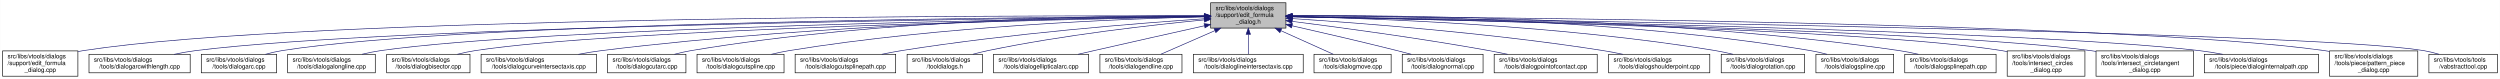
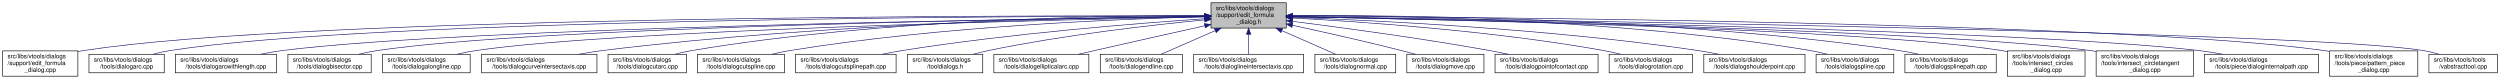
- <svg xmlns="http://www.w3.org/2000/svg" xmlns:xlink="http://www.w3.org/1999/xlink" width="4052pt" height="128pt" viewBox="0.00 0.00 4051.50 128.00">
+ <svg xmlns="http://www.w3.org/2000/svg" xmlns:xlink="http://www.w3.org/1999/xlink" width="4053pt" height="128pt" viewBox="0.00 0.00 4052.50 128.00">
  <g id="graph0" class="graph" transform="scale(1 1) rotate(0) translate(4 124)">
-     <polygon fill="white" stroke="transparent" points="-4,4 -4,-124 4047.5,-124 4047.5,4 -4,4" />
+     <polygon fill="white" stroke="transparent" points="-4,4 -4,-124 4048.5,-124 4048.5,4 -4,4" />
    <g id="node1" class="node">
      <g id="a_node1">
        <a xlink:title=" ">
-           <polygon fill="#bfbfbf" stroke="black" points="1958,-78.5 1958,-119.5 2080,-119.5 2080,-78.5 1958,-78.5" />
-           <text text-anchor="start" x="1966" y="-107.5" font-family="Helvetica,sans-Serif" font-size="10.00">src/libs/vtools/dialogs</text>
-           <text text-anchor="start" x="1966" y="-96.5" font-family="Helvetica,sans-Serif" font-size="10.00">/support/edit_formula</text>
-           <text text-anchor="middle" x="2019" y="-85.5" font-family="Helvetica,sans-Serif" font-size="10.00">_dialog.h</text>
+           <polygon fill="#bfbfbf" stroke="black" points="1959,-78.5 1959,-119.5 2081,-119.5 2081,-78.5 1959,-78.5" />
+           <text text-anchor="start" x="1967" y="-107.5" font-family="Helvetica,sans-Serif" font-size="10.00">src/libs/vtools/dialogs</text>
+           <text text-anchor="start" x="1967" y="-96.5" font-family="Helvetica,sans-Serif" font-size="10.00">/support/edit_formula</text>
+           <text text-anchor="middle" x="2020" y="-85.5" font-family="Helvetica,sans-Serif" font-size="10.00">_dialog.h</text>
        </a>
      </g>
    </g>
    <g id="node2" class="node">
      <g id="a_node2">
        <a xlink:href="../../d7/d8d/edit__formula__dialog_8cpp.html" target="_top" xlink:title=" ">
          <polygon fill="white" stroke="black" points="0,-0.5 0,-41.5 122,-41.5 122,-0.5 0,-0.5" />
          <text text-anchor="start" x="8" y="-29.5" font-family="Helvetica,sans-Serif" font-size="10.00">src/libs/vtools/dialogs</text>
          <text text-anchor="start" x="8" y="-18.5" font-family="Helvetica,sans-Serif" font-size="10.00">/support/edit_formula</text>
          <text text-anchor="middle" x="61" y="-7.5" font-family="Helvetica,sans-Serif" font-size="10.00">_dialog.cpp</text>
        </a>
      </g>
    </g>
    <g id="edge1" class="edge">
-       <path fill="none" stroke="midnightblue" d="M1947.44,-98.25C1647.55,-98.94 490.88,-97.85 131,-42 128.13,-41.55 125.21,-41.03 122.27,-40.44" />
-       <polygon fill="midnightblue" stroke="midnightblue" points="1947.76,-101.75 1957.75,-98.23 1947.74,-94.75 1947.76,-101.75" />
+       <path fill="none" stroke="midnightblue" d="M1948.41,-98.25C1648.36,-98.95 491.07,-97.88 131,-42 128.13,-41.55 125.21,-41.03 122.27,-40.44" />
+       <polygon fill="midnightblue" stroke="midnightblue" points="1948.72,-101.75 1958.71,-98.23 1948.71,-94.75 1948.72,-101.75" />
    </g>
    <g id="node3" class="node">
      <g id="a_node3">
-         <a xlink:href="../../d2/d29/dialogarcwithlength_8cpp.html" target="_top" xlink:title=" ">
-           <polygon fill="white" stroke="black" points="140,-6 140,-36 304,-36 304,-6 140,-6" />
+         <a xlink:href="../../d1/d37/dialogarc_8cpp.html" target="_top" xlink:title=" ">
+           <polygon fill="white" stroke="black" points="140,-6 140,-36 262,-36 262,-6 140,-6" />
          <text text-anchor="start" x="148" y="-24" font-family="Helvetica,sans-Serif" font-size="10.00">src/libs/vtools/dialogs</text>
-           <text text-anchor="middle" x="222" y="-13" font-family="Helvetica,sans-Serif" font-size="10.00">/tools/dialogarcwithlength.cpp</text>
+           <text text-anchor="middle" x="201" y="-13" font-family="Helvetica,sans-Serif" font-size="10.00">/tools/dialogarc.cpp</text>
        </a>
      </g>
    </g>
    <g id="edge2" class="edge">
-       <path fill="none" stroke="midnightblue" d="M1947.53,-97.4C1666.49,-94.78 636.86,-82.56 313,-42 301.6,-40.57 289.53,-38.4 278.03,-36" />
-       <polygon fill="midnightblue" stroke="midnightblue" points="1947.58,-100.9 1957.61,-97.49 1947.64,-93.9 1947.58,-100.9" />
+       <path fill="none" stroke="midnightblue" d="M1948.58,-98.05C1662.95,-97.91 602.33,-93.82 271,-42 262.13,-40.61 252.8,-38.46 243.94,-36.07" />
+       <polygon fill="midnightblue" stroke="midnightblue" points="1948.81,-101.55 1958.81,-98.06 1948.81,-94.55 1948.81,-101.55" />
    </g>
    <g id="node4" class="node">
      <g id="a_node4">
-         <a xlink:href="../../d1/d37/dialogarc_8cpp.html" target="_top" xlink:title=" ">
-           <polygon fill="white" stroke="black" points="322,-6 322,-36 444,-36 444,-6 322,-6" />
-           <text text-anchor="start" x="330" y="-24" font-family="Helvetica,sans-Serif" font-size="10.00">src/libs/vtools/dialogs</text>
-           <text text-anchor="middle" x="383" y="-13" font-family="Helvetica,sans-Serif" font-size="10.00">/tools/dialogarc.cpp</text>
+         <a xlink:href="../../d2/d29/dialogarcwithlength_8cpp.html" target="_top" xlink:title=" ">
+           <polygon fill="white" stroke="black" points="280,-6 280,-36 444,-36 444,-6 280,-6" />
+           <text text-anchor="start" x="288" y="-24" font-family="Helvetica,sans-Serif" font-size="10.00">src/libs/vtools/dialogs</text>
+           <text text-anchor="middle" x="362" y="-13" font-family="Helvetica,sans-Serif" font-size="10.00">/tools/dialogarcwithlength.cpp</text>
        </a>
      </g>
    </g>
    <g id="edge3" class="edge">
-       <path fill="none" stroke="midnightblue" d="M1947.68,-97.74C1681.55,-96.43 746.83,-88.52 453,-42 444.14,-40.6 434.81,-38.43 425.95,-36.04" />
-       <polygon fill="midnightblue" stroke="midnightblue" points="1947.97,-101.24 1957.98,-97.79 1948,-94.24 1947.97,-101.24" />
+       <path fill="none" stroke="midnightblue" d="M1948.26,-97.16C1681.66,-93.76 748.15,-79.4 453,-42 441.77,-40.58 429.87,-38.44 418.52,-36.08" />
+       <polygon fill="midnightblue" stroke="midnightblue" points="1948.55,-100.66 1958.59,-97.29 1948.63,-93.66 1948.55,-100.66" />
    </g>
    <g id="node5" class="node">
      <g id="a_node5">
-         <a xlink:href="../../d6/d5d/dialogalongline_8cpp.html" target="_top" xlink:title=" ">
-           <polygon fill="white" stroke="black" points="462,-6 462,-36 604,-36 604,-6 462,-6" />
-           <text text-anchor="start" x="470" y="-24" font-family="Helvetica,sans-Serif" font-size="10.00">src/libs/vtools/dialogs</text>
-           <text text-anchor="middle" x="533" y="-13" font-family="Helvetica,sans-Serif" font-size="10.00">/tools/dialogalongline.cpp</text>
+         <a xlink:href="../../da/dfa/dialogbisector_8cpp.html" target="_top" xlink:title=" ">
+           <polygon fill="white" stroke="black" points="462.5,-6 462.5,-36 597.5,-36 597.5,-6 462.5,-6" />
+           <text text-anchor="start" x="470.5" y="-24" font-family="Helvetica,sans-Serif" font-size="10.00">src/libs/vtools/dialogs</text>
+           <text text-anchor="middle" x="530" y="-13" font-family="Helvetica,sans-Serif" font-size="10.00">/tools/dialogbisector.cpp</text>
        </a>
      </g>
    </g>
    <g id="edge4" class="edge">
-       <path fill="none" stroke="midnightblue" d="M1947.66,-97.09C1699.49,-93.63 874.79,-79.53 613,-42 603.08,-40.58 592.6,-38.44 582.62,-36.08" />
-       <polygon fill="midnightblue" stroke="midnightblue" points="1947.94,-100.6 1957.99,-97.24 1948.04,-93.6 1947.94,-100.6" />
+       <path fill="none" stroke="midnightblue" d="M1948.66,-97.19C1699.66,-94.07 870.05,-80.91 607,-42 597.44,-40.59 587.35,-38.45 577.73,-36.09" />
+       <polygon fill="midnightblue" stroke="midnightblue" points="1948.63,-100.69 1958.68,-97.32 1948.72,-93.7 1948.63,-100.69" />
    </g>
    <g id="node6" class="node">
      <g id="a_node6">
-         <a xlink:href="../../da/dfa/dialogbisector_8cpp.html" target="_top" xlink:title=" ">
-           <polygon fill="white" stroke="black" points="622.5,-6 622.5,-36 757.5,-36 757.5,-6 622.5,-6" />
-           <text text-anchor="start" x="630.5" y="-24" font-family="Helvetica,sans-Serif" font-size="10.00">src/libs/vtools/dialogs</text>
-           <text text-anchor="middle" x="690" y="-13" font-family="Helvetica,sans-Serif" font-size="10.00">/tools/dialogbisector.cpp</text>
+         <a xlink:href="../../d6/d5d/dialogalongline_8cpp.html" target="_top" xlink:title=" ">
+           <polygon fill="white" stroke="black" points="616,-6 616,-36 758,-36 758,-6 616,-6" />
+           <text text-anchor="start" x="624" y="-24" font-family="Helvetica,sans-Serif" font-size="10.00">src/libs/vtools/dialogs</text>
+           <text text-anchor="middle" x="687" y="-13" font-family="Helvetica,sans-Serif" font-size="10.00">/tools/dialogalongline.cpp</text>
        </a>
      </g>
    </g>
    <g id="edge5" class="edge">
-       <path fill="none" stroke="midnightblue" d="M1947.36,-96.8C1716.91,-92.63 996.3,-77.04 766,-42 756.56,-40.56 746.6,-38.42 737.11,-36.06" />
-       <polygon fill="midnightblue" stroke="midnightblue" points="1947.58,-100.3 1957.64,-96.98 1947.7,-93.31 1947.58,-100.3" />
+       <path fill="none" stroke="midnightblue" d="M1948.38,-96.69C1717.98,-92.16 997.51,-75.62 767,-42 757.08,-40.55 746.61,-38.4 736.62,-36.04" />
+       <polygon fill="midnightblue" stroke="midnightblue" points="1948.59,-100.19 1958.65,-96.89 1948.72,-93.19 1948.59,-100.19" />
    </g>
    <g id="node7" class="node">
      <g id="a_node7">
        <a xlink:href="../../dd/d39/dialogcurveintersectaxis_8cpp.html" target="_top" xlink:title=" ">
-           <polygon fill="white" stroke="black" points="775.5,-6 775.5,-36 962.5,-36 962.5,-6 775.5,-6" />
-           <text text-anchor="start" x="783.5" y="-24" font-family="Helvetica,sans-Serif" font-size="10.00">src/libs/vtools/dialogs</text>
-           <text text-anchor="middle" x="869" y="-13" font-family="Helvetica,sans-Serif" font-size="10.00">/tools/dialogcurveintersectaxis.cpp</text>
+           <polygon fill="white" stroke="black" points="776.5,-6 776.5,-36 963.5,-36 963.5,-6 776.5,-6" />
+           <text text-anchor="start" x="784.5" y="-24" font-family="Helvetica,sans-Serif" font-size="10.00">src/libs/vtools/dialogs</text>
+           <text text-anchor="middle" x="870" y="-13" font-family="Helvetica,sans-Serif" font-size="10.00">/tools/dialogcurveintersectaxis.cpp</text>
        </a>
      </g>
    </g>
    <g id="edge6" class="edge">
-       <path fill="none" stroke="midnightblue" d="M1947.84,-97.63C1778.12,-96 1336.47,-87.37 971,-42 958.73,-40.48 945.73,-38.34 933.26,-36.02" />
-       <polygon fill="midnightblue" stroke="midnightblue" points="1947.87,-101.13 1957.9,-97.72 1947.93,-94.13 1947.87,-101.13" />
+       <path fill="none" stroke="midnightblue" d="M1948.84,-97.63C1779.12,-96 1337.47,-87.37 972,-42 959.73,-40.48 946.73,-38.34 934.26,-36.02" />
+       <polygon fill="midnightblue" stroke="midnightblue" points="1948.87,-101.13 1958.9,-97.72 1948.93,-94.13 1948.87,-101.13" />
    </g>
    <g id="node8" class="node">
      <g id="a_node8">
        <a xlink:href="../../d9/d90/dialogcutarc_8cpp.html" target="_top" xlink:title=" ">
-           <polygon fill="white" stroke="black" points="980.5,-6 980.5,-36 1107.5,-36 1107.5,-6 980.5,-6" />
-           <text text-anchor="start" x="988.5" y="-24" font-family="Helvetica,sans-Serif" font-size="10.00">src/libs/vtools/dialogs</text>
-           <text text-anchor="middle" x="1044" y="-13" font-family="Helvetica,sans-Serif" font-size="10.00">/tools/dialogcutarc.cpp</text>
+           <polygon fill="white" stroke="black" points="981.5,-6 981.5,-36 1108.5,-36 1108.5,-6 981.5,-6" />
+           <text text-anchor="start" x="989.5" y="-24" font-family="Helvetica,sans-Serif" font-size="10.00">src/libs/vtools/dialogs</text>
+           <text text-anchor="middle" x="1045" y="-13" font-family="Helvetica,sans-Serif" font-size="10.00">/tools/dialogcutarc.cpp</text>
        </a>
      </g>
    </g>
    <g id="edge7" class="edge">
-       <path fill="none" stroke="midnightblue" d="M1947.78,-98.61C1794.51,-98.84 1422.44,-93.48 1116,-42 1107.17,-40.52 1097.87,-38.38 1089,-36.05" />
-       <polygon fill="midnightblue" stroke="midnightblue" points="1948.01,-102.11 1958,-98.59 1947.99,-95.11 1948.01,-102.11" />
+       <path fill="none" stroke="midnightblue" d="M1948.78,-98.61C1795.51,-98.84 1423.44,-93.48 1117,-42 1108.17,-40.52 1098.87,-38.38 1090,-36.05" />
+       <polygon fill="midnightblue" stroke="midnightblue" points="1949.01,-102.11 1959,-98.59 1948.99,-95.11 1949.01,-102.11" />
    </g>
    <g id="node9" class="node">
      <g id="a_node9">
        <a xlink:href="../../d3/d2e/dialogcutspline_8cpp.html" target="_top" xlink:title=" ">
-           <polygon fill="white" stroke="black" points="1125.5,-6 1125.5,-36 1266.5,-36 1266.5,-6 1125.5,-6" />
-           <text text-anchor="start" x="1133.5" y="-24" font-family="Helvetica,sans-Serif" font-size="10.00">src/libs/vtools/dialogs</text>
-           <text text-anchor="middle" x="1196" y="-13" font-family="Helvetica,sans-Serif" font-size="10.00">/tools/dialogcutspline.cpp</text>
+           <polygon fill="white" stroke="black" points="1126.5,-6 1126.5,-36 1267.5,-36 1267.5,-6 1126.5,-6" />
+           <text text-anchor="start" x="1134.5" y="-24" font-family="Helvetica,sans-Serif" font-size="10.00">src/libs/vtools/dialogs</text>
+           <text text-anchor="middle" x="1197" y="-13" font-family="Helvetica,sans-Serif" font-size="10.00">/tools/dialogcutspline.cpp</text>
        </a>
      </g>
    </g>
    <g id="edge8" class="edge">
-       <path fill="none" stroke="midnightblue" d="M1947.76,-96.73C1814.72,-93.44 1519.84,-81.9 1275,-42 1265.5,-40.45 1255.48,-38.32 1245.88,-36.01" />
-       <polygon fill="midnightblue" stroke="midnightblue" points="1947.74,-100.23 1957.82,-96.97 1947.91,-93.23 1947.74,-100.23" />
+       <path fill="none" stroke="midnightblue" d="M1948.76,-96.73C1815.72,-93.44 1520.84,-81.9 1276,-42 1266.5,-40.45 1256.48,-38.32 1246.88,-36.01" />
+       <polygon fill="midnightblue" stroke="midnightblue" points="1948.74,-100.23 1958.82,-96.97 1948.91,-93.23 1948.74,-100.23" />
    </g>
    <g id="node10" class="node">
      <g id="a_node10">
        <a xlink:href="../../df/d30/dialogcutsplinepath_8cpp.html" target="_top" xlink:title=" ">
-           <polygon fill="white" stroke="black" points="1284.5,-6 1284.5,-36 1447.5,-36 1447.5,-6 1284.5,-6" />
-           <text text-anchor="start" x="1292.5" y="-24" font-family="Helvetica,sans-Serif" font-size="10.00">src/libs/vtools/dialogs</text>
-           <text text-anchor="middle" x="1366" y="-13" font-family="Helvetica,sans-Serif" font-size="10.00">/tools/dialogcutsplinepath.cpp</text>
+           <polygon fill="white" stroke="black" points="1285.5,-6 1285.5,-36 1448.5,-36 1448.5,-6 1285.5,-6" />
+           <text text-anchor="start" x="1293.5" y="-24" font-family="Helvetica,sans-Serif" font-size="10.00">src/libs/vtools/dialogs</text>
+           <text text-anchor="middle" x="1367" y="-13" font-family="Helvetica,sans-Serif" font-size="10.00">/tools/dialogcutsplinepath.cpp</text>
        </a>
      </g>
    </g>
    <g id="edge9" class="edge">
-       <path fill="none" stroke="midnightblue" d="M1947.96,-93.6C1841,-86.37 1632.42,-69.92 1457,-42 1446.62,-40.35 1435.64,-38.24 1425.04,-36.03" />
-       <polygon fill="midnightblue" stroke="midnightblue" points="1947.78,-97.09 1957.99,-94.27 1948.25,-90.11 1947.78,-97.09" />
+       <path fill="none" stroke="midnightblue" d="M1948.96,-93.6C1842,-86.37 1633.42,-69.92 1458,-42 1447.62,-40.35 1436.64,-38.24 1426.04,-36.03" />
+       <polygon fill="midnightblue" stroke="midnightblue" points="1948.78,-97.09 1958.99,-94.27 1949.25,-90.11 1948.78,-97.09" />
    </g>
    <g id="node11" class="node">
      <g id="a_node11">
        <a xlink:href="../../df/ded/tooldialogs_8h.html" target="_top" xlink:title=" ">
-           <polygon fill="white" stroke="black" points="1466,-6 1466,-36 1588,-36 1588,-6 1466,-6" />
-           <text text-anchor="start" x="1474" y="-24" font-family="Helvetica,sans-Serif" font-size="10.00">src/libs/vtools/dialogs</text>
-           <text text-anchor="middle" x="1527" y="-13" font-family="Helvetica,sans-Serif" font-size="10.00">/tooldialogs.h</text>
+           <polygon fill="white" stroke="black" points="1467,-6 1467,-36 1589,-36 1589,-6 1467,-6" />
+           <text text-anchor="start" x="1475" y="-24" font-family="Helvetica,sans-Serif" font-size="10.00">src/libs/vtools/dialogs</text>
+           <text text-anchor="middle" x="1528" y="-13" font-family="Helvetica,sans-Serif" font-size="10.00">/tooldialogs.h</text>
        </a>
      </g>
    </g>
    <g id="edge10" class="edge">
-       <path fill="none" stroke="midnightblue" d="M1947.75,-91.76C1863.42,-83.63 1719.03,-67.39 1597,-42 1589.08,-40.35 1580.75,-38.28 1572.7,-36.09" />
-       <polygon fill="midnightblue" stroke="midnightblue" points="1947.44,-95.24 1957.73,-92.71 1948.11,-88.27 1947.44,-95.24" />
+       <path fill="none" stroke="midnightblue" d="M1948.75,-91.76C1864.42,-83.63 1720.03,-67.39 1598,-42 1590.08,-40.35 1581.75,-38.28 1573.7,-36.09" />
+       <polygon fill="midnightblue" stroke="midnightblue" points="1948.44,-95.24 1958.73,-92.71 1949.11,-88.27 1948.44,-95.24" />
    </g>
    <g id="node12" class="node">
      <g id="a_node12">
        <a xlink:href="../../d9/d68/dialogellipticalarc_8cpp.html" target="_top" xlink:title=" ">
-           <polygon fill="white" stroke="black" points="1606,-6 1606,-36 1760,-36 1760,-6 1606,-6" />
-           <text text-anchor="start" x="1614" y="-24" font-family="Helvetica,sans-Serif" font-size="10.00">src/libs/vtools/dialogs</text>
-           <text text-anchor="middle" x="1683" y="-13" font-family="Helvetica,sans-Serif" font-size="10.00">/tools/dialogellipticalarc.cpp</text>
+           <polygon fill="white" stroke="black" points="1607,-6 1607,-36 1761,-36 1761,-6 1607,-6" />
+           <text text-anchor="start" x="1615" y="-24" font-family="Helvetica,sans-Serif" font-size="10.00">src/libs/vtools/dialogs</text>
+           <text text-anchor="middle" x="1684" y="-13" font-family="Helvetica,sans-Serif" font-size="10.00">/tools/dialogellipticalarc.cpp</text>
        </a>
      </g>
    </g>
    <g id="edge11" class="edge">
-       <path fill="none" stroke="midnightblue" d="M1947.77,-82.21C1897.73,-71.07 1829.24,-55.75 1769,-42 1760.63,-40.09 1751.81,-38.06 1743.13,-36.05" />
-       <polygon fill="midnightblue" stroke="midnightblue" points="1947.32,-85.69 1957.84,-84.45 1948.84,-78.86 1947.32,-85.69" />
+       <path fill="none" stroke="midnightblue" d="M1948.77,-82.21C1898.73,-71.07 1830.24,-55.75 1770,-42 1761.63,-40.09 1752.81,-38.06 1744.13,-36.05" />
+       <polygon fill="midnightblue" stroke="midnightblue" points="1948.32,-85.69 1958.84,-84.45 1949.84,-78.86 1948.32,-85.69" />
    </g>
    <g id="node13" class="node">
      <g id="a_node13">
        <a xlink:href="../../d3/d15/dialogendline_8cpp.html" target="_top" xlink:title=" ">
-           <polygon fill="white" stroke="black" points="1778.5,-6 1778.5,-36 1911.5,-36 1911.5,-6 1778.5,-6" />
-           <text text-anchor="start" x="1786.5" y="-24" font-family="Helvetica,sans-Serif" font-size="10.00">src/libs/vtools/dialogs</text>
-           <text text-anchor="middle" x="1845" y="-13" font-family="Helvetica,sans-Serif" font-size="10.00">/tools/dialogendline.cpp</text>
+           <polygon fill="white" stroke="black" points="1779.5,-6 1779.5,-36 1912.5,-36 1912.5,-6 1779.5,-6" />
+           <text text-anchor="start" x="1787.5" y="-24" font-family="Helvetica,sans-Serif" font-size="10.00">src/libs/vtools/dialogs</text>
+           <text text-anchor="middle" x="1846" y="-13" font-family="Helvetica,sans-Serif" font-size="10.00">/tools/dialogendline.cpp</text>
        </a>
      </g>
    </g>
    <g id="edge12" class="edge">
-       <path fill="none" stroke="midnightblue" d="M1964.7,-74.28C1936.02,-61.76 1901.79,-46.81 1877.3,-36.11" />
-       <polygon fill="midnightblue" stroke="midnightblue" points="1963.63,-77.63 1974.19,-78.43 1966.43,-71.22 1963.63,-77.63" />
+       <path fill="none" stroke="midnightblue" d="M1965.7,-74.28C1937.02,-61.76 1902.79,-46.81 1878.3,-36.11" />
+       <polygon fill="midnightblue" stroke="midnightblue" points="1964.63,-77.63 1975.19,-78.43 1967.43,-71.22 1964.63,-77.63" />
    </g>
    <g id="node14" class="node">
      <g id="a_node14">
        <a xlink:href="../../de/d3c/dialoglineintersectaxis_8cpp.html" target="_top" xlink:title=" ">
-           <polygon fill="white" stroke="black" points="1930,-6 1930,-36 2108,-36 2108,-6 1930,-6" />
-           <text text-anchor="start" x="1938" y="-24" font-family="Helvetica,sans-Serif" font-size="10.00">src/libs/vtools/dialogs</text>
-           <text text-anchor="middle" x="2019" y="-13" font-family="Helvetica,sans-Serif" font-size="10.00">/tools/dialoglineintersectaxis.cpp</text>
+           <polygon fill="white" stroke="black" points="1931,-6 1931,-36 2109,-36 2109,-6 1931,-6" />
+           <text text-anchor="start" x="1939" y="-24" font-family="Helvetica,sans-Serif" font-size="10.00">src/libs/vtools/dialogs</text>
+           <text text-anchor="middle" x="2020" y="-13" font-family="Helvetica,sans-Serif" font-size="10.00">/tools/dialoglineintersectaxis.cpp</text>
        </a>
      </g>
    </g>
    <g id="edge13" class="edge">
-       <path fill="none" stroke="midnightblue" d="M2019,-68.28C2019,-57.25 2019,-45.25 2019,-36.23" />
-       <polygon fill="midnightblue" stroke="midnightblue" points="2015.5,-68.43 2019,-78.43 2022.5,-68.43 2015.5,-68.43" />
+       <path fill="none" stroke="midnightblue" d="M2020,-68.28C2020,-57.25 2020,-45.25 2020,-36.23" />
+       <polygon fill="midnightblue" stroke="midnightblue" points="2016.5,-68.43 2020,-78.43 2023.5,-68.43 2016.5,-68.43" />
    </g>
    <g id="node15" class="node">
      <g id="a_node15">
-         <a xlink:href="../../d2/d51/dialogmove_8cpp.html" target="_top" xlink:title=" ">
-           <polygon fill="white" stroke="black" points="2125.5,-6 2125.5,-36 2250.5,-36 2250.5,-6 2125.5,-6" />
-           <text text-anchor="start" x="2133.5" y="-24" font-family="Helvetica,sans-Serif" font-size="10.00">src/libs/vtools/dialogs</text>
-           <text text-anchor="middle" x="2188" y="-13" font-family="Helvetica,sans-Serif" font-size="10.00">/tools/dialogmove.cpp</text>
+         <a xlink:href="../../da/df4/dialognormal_8cpp.html" target="_top" xlink:title=" ">
+           <polygon fill="white" stroke="black" points="2127.5,-6 2127.5,-36 2258.5,-36 2258.5,-6 2127.5,-6" />
+           <text text-anchor="start" x="2135.5" y="-24" font-family="Helvetica,sans-Serif" font-size="10.00">src/libs/vtools/dialogs</text>
+           <text text-anchor="middle" x="2193" y="-13" font-family="Helvetica,sans-Serif" font-size="10.00">/tools/dialognormal.cpp</text>
        </a>
      </g>
    </g>
    <g id="edge14" class="edge">
-       <path fill="none" stroke="midnightblue" d="M2071.74,-74.28C2099.6,-61.76 2132.84,-46.81 2156.63,-36.11" />
-       <polygon fill="midnightblue" stroke="midnightblue" points="2070.21,-71.13 2062.52,-78.43 2073.08,-77.52 2070.21,-71.13" />
+       <path fill="none" stroke="midnightblue" d="M2073.99,-74.28C2102.5,-61.76 2136.54,-46.81 2160.89,-36.11" />
+       <polygon fill="midnightblue" stroke="midnightblue" points="2072.3,-71.2 2064.55,-78.43 2075.12,-77.61 2072.3,-71.2" />
    </g>
    <g id="node16" class="node">
      <g id="a_node16">
-         <a xlink:href="../../da/df4/dialognormal_8cpp.html" target="_top" xlink:title=" ">
-           <polygon fill="white" stroke="black" points="2268.5,-6 2268.5,-36 2399.5,-36 2399.5,-6 2268.5,-6" />
-           <text text-anchor="start" x="2276.5" y="-24" font-family="Helvetica,sans-Serif" font-size="10.00">src/libs/vtools/dialogs</text>
-           <text text-anchor="middle" x="2334" y="-13" font-family="Helvetica,sans-Serif" font-size="10.00">/tools/dialognormal.cpp</text>
+         <a xlink:href="../../d2/d51/dialogmove_8cpp.html" target="_top" xlink:title=" ">
+           <polygon fill="white" stroke="black" points="2276.5,-6 2276.5,-36 2401.5,-36 2401.5,-6 2276.5,-6" />
+           <text text-anchor="start" x="2284.5" y="-24" font-family="Helvetica,sans-Serif" font-size="10.00">src/libs/vtools/dialogs</text>
+           <text text-anchor="middle" x="2339" y="-13" font-family="Helvetica,sans-Serif" font-size="10.00">/tools/dialogmove.cpp</text>
        </a>
      </g>
    </g>
    <g id="edge15" class="edge">
-       <path fill="none" stroke="midnightblue" d="M2090.05,-82.19C2138.13,-71.32 2203.02,-56.32 2260,-42 2267.49,-40.12 2275.38,-38.06 2283.11,-36.01" />
-       <polygon fill="midnightblue" stroke="midnightblue" points="2089.04,-78.83 2080.06,-84.44 2090.58,-85.66 2089.04,-78.83" />
+       <path fill="none" stroke="midnightblue" d="M2091.12,-82.98C2140.82,-72.23 2208.66,-57.05 2268,-42 2275.32,-40.14 2283.04,-38.08 2290.59,-36" />
+       <polygon fill="midnightblue" stroke="midnightblue" points="2090.15,-79.61 2081.11,-85.14 2091.62,-86.45 2090.15,-79.61" />
    </g>
    <g id="node17" class="node">
      <g id="a_node17">
        <a xlink:href="../../d9/df4/dialogpointofcontact_8cpp.html" target="_top" xlink:title=" ">
-           <polygon fill="white" stroke="black" points="2417.5,-6 2417.5,-36 2584.5,-36 2584.5,-6 2417.5,-6" />
-           <text text-anchor="start" x="2425.5" y="-24" font-family="Helvetica,sans-Serif" font-size="10.00">src/libs/vtools/dialogs</text>
-           <text text-anchor="middle" x="2501" y="-13" font-family="Helvetica,sans-Serif" font-size="10.00">/tools/dialogpointofcontact.cpp</text>
+           <polygon fill="white" stroke="black" points="2419.5,-6 2419.5,-36 2586.5,-36 2586.5,-6 2419.5,-6" />
+           <text text-anchor="start" x="2427.5" y="-24" font-family="Helvetica,sans-Serif" font-size="10.00">src/libs/vtools/dialogs</text>
+           <text text-anchor="middle" x="2503" y="-13" font-family="Helvetica,sans-Serif" font-size="10.00">/tools/dialogpointofcontact.cpp</text>
        </a>
      </g>
    </g>
    <g id="edge16" class="edge">
-       <path fill="none" stroke="midnightblue" d="M2090.26,-89.32C2168.63,-79.41 2298.19,-61.97 2409,-42 2418.81,-40.23 2429.17,-38.17 2439.26,-36.06" />
-       <polygon fill="midnightblue" stroke="midnightblue" points="2089.5,-85.89 2080.01,-90.61 2090.37,-92.83 2089.5,-85.89" />
+       <path fill="none" stroke="midnightblue" d="M2091.44,-89.33C2170.02,-79.44 2299.91,-62 2411,-42 2420.81,-40.23 2431.17,-38.17 2441.26,-36.06" />
+       <polygon fill="midnightblue" stroke="midnightblue" points="2090.66,-85.9 2081.17,-90.62 2091.53,-92.85 2090.66,-85.9" />
    </g>
    <g id="node18" class="node">
      <g id="a_node18">
-         <a xlink:href="../../d3/d23/dialogshoulderpoint_8cpp.html" target="_top" xlink:title=" ">
-           <polygon fill="white" stroke="black" points="2603,-6 2603,-36 2767,-36 2767,-6 2603,-6" />
-           <text text-anchor="start" x="2611" y="-24" font-family="Helvetica,sans-Serif" font-size="10.00">src/libs/vtools/dialogs</text>
-           <text text-anchor="middle" x="2685" y="-13" font-family="Helvetica,sans-Serif" font-size="10.00">/tools/dialogshoulderpoint.cpp</text>
+         <a xlink:href="../../dc/d64/dialogrotation_8cpp.html" target="_top" xlink:title=" ">
+           <polygon fill="white" stroke="black" points="2604.5,-6 2604.5,-36 2739.5,-36 2739.5,-6 2604.5,-6" />
+           <text text-anchor="start" x="2612.5" y="-24" font-family="Helvetica,sans-Serif" font-size="10.00">src/libs/vtools/dialogs</text>
+           <text text-anchor="middle" x="2672" y="-13" font-family="Helvetica,sans-Serif" font-size="10.00">/tools/dialogrotation.cpp</text>
        </a>
      </g>
    </g>
    <g id="edge17" class="edge">
-       <path fill="none" stroke="midnightblue" d="M2090.37,-93.8C2199.41,-86.75 2413.81,-70.47 2594,-42 2604.39,-40.36 2615.36,-38.26 2625.96,-36.05" />
-       <polygon fill="midnightblue" stroke="midnightblue" points="2089.91,-90.32 2080.15,-94.45 2090.36,-97.3 2089.91,-90.32" />
+       <path fill="none" stroke="midnightblue" d="M2091.65,-94.73C2201.09,-88.91 2416.12,-74.2 2596,-42 2604.86,-40.41 2614.21,-38.32 2623.2,-36.08" />
+       <polygon fill="midnightblue" stroke="midnightblue" points="2091.2,-91.25 2081.4,-95.27 2091.57,-98.24 2091.2,-91.25" />
    </g>
    <g id="node19" class="node">
      <g id="a_node19">
-         <a xlink:href="../../dc/d64/dialogrotation_8cpp.html" target="_top" xlink:title=" ">
-           <polygon fill="white" stroke="black" points="2785.5,-6 2785.5,-36 2920.5,-36 2920.5,-6 2785.5,-6" />
-           <text text-anchor="start" x="2793.5" y="-24" font-family="Helvetica,sans-Serif" font-size="10.00">src/libs/vtools/dialogs</text>
-           <text text-anchor="middle" x="2853" y="-13" font-family="Helvetica,sans-Serif" font-size="10.00">/tools/dialogrotation.cpp</text>
+         <a xlink:href="../../d3/d23/dialogshoulderpoint_8cpp.html" target="_top" xlink:title=" ">
+           <polygon fill="white" stroke="black" points="2758,-6 2758,-36 2922,-36 2922,-6 2758,-6" />
+           <text text-anchor="start" x="2766" y="-24" font-family="Helvetica,sans-Serif" font-size="10.00">src/libs/vtools/dialogs</text>
+           <text text-anchor="middle" x="2840" y="-13" font-family="Helvetica,sans-Serif" font-size="10.00">/tools/dialogshoulderpoint.cpp</text>
        </a>
      </g>
    </g>
    <g id="edge18" class="edge">
-       <path fill="none" stroke="midnightblue" d="M2090.48,-96.99C2225.38,-94.15 2526.37,-83.31 2776,-42 2785.27,-40.47 2795.04,-38.34 2804.4,-36.04" />
-       <polygon fill="midnightblue" stroke="midnightblue" points="2090.21,-93.5 2080.28,-97.2 2090.35,-100.5 2090.21,-93.5" />
+       <path fill="none" stroke="midnightblue" d="M2091.58,-95.82C2222.64,-91.09 2509.67,-77.32 2749,-42 2759.72,-40.42 2771.06,-38.29 2781.97,-36.02" />
+       <polygon fill="midnightblue" stroke="midnightblue" points="2091.15,-92.33 2081.28,-96.18 2091.4,-99.33 2091.15,-92.33" />
    </g>
    <g id="node20" class="node">
      <g id="a_node20">
        <a xlink:href="../../df/de5/dialogspline_8cpp.html" target="_top" xlink:title=" ">
-           <polygon fill="white" stroke="black" points="2939,-6 2939,-36 3065,-36 3065,-6 2939,-6" />
-           <text text-anchor="start" x="2947" y="-24" font-family="Helvetica,sans-Serif" font-size="10.00">src/libs/vtools/dialogs</text>
-           <text text-anchor="middle" x="3002" y="-13" font-family="Helvetica,sans-Serif" font-size="10.00">/tools/dialogspline.cpp</text>
+           <polygon fill="white" stroke="black" points="2940,-6 2940,-36 3066,-36 3066,-6 2940,-6" />
+           <text text-anchor="start" x="2948" y="-24" font-family="Helvetica,sans-Serif" font-size="10.00">src/libs/vtools/dialogs</text>
+           <text text-anchor="middle" x="3003" y="-13" font-family="Helvetica,sans-Serif" font-size="10.00">/tools/dialogspline.cpp</text>
        </a>
      </g>
    </g>
    <g id="edge19" class="edge">
-       <path fill="none" stroke="midnightblue" d="M2090.56,-98.67C2245.01,-99.01 2620.65,-93.88 2930,-42 2938.83,-40.52 2948.13,-38.38 2957,-36.05" />
-       <polygon fill="midnightblue" stroke="midnightblue" points="2090.28,-95.17 2080.27,-98.64 2090.26,-102.17 2090.28,-95.17" />
+       <path fill="none" stroke="midnightblue" d="M2091.56,-98.67C2246.01,-99.01 2621.65,-93.88 2931,-42 2939.83,-40.52 2949.13,-38.38 2958,-36.05" />
+       <polygon fill="midnightblue" stroke="midnightblue" points="2091.28,-95.17 2081.27,-98.64 2091.26,-102.17 2091.28,-95.17" />
    </g>
    <g id="node21" class="node">
      <g id="a_node21">
        <a xlink:href="../../dc/dc2/dialogsplinepath_8cpp.html" target="_top" xlink:title=" ">
-           <polygon fill="white" stroke="black" points="3083,-6 3083,-36 3231,-36 3231,-6 3083,-6" />
-           <text text-anchor="start" x="3091" y="-24" font-family="Helvetica,sans-Serif" font-size="10.00">src/libs/vtools/dialogs</text>
-           <text text-anchor="middle" x="3157" y="-13" font-family="Helvetica,sans-Serif" font-size="10.00">/tools/dialogsplinepath.cpp</text>
+           <polygon fill="white" stroke="black" points="3084,-6 3084,-36 3232,-36 3232,-6 3084,-6" />
+           <text text-anchor="start" x="3092" y="-24" font-family="Helvetica,sans-Serif" font-size="10.00">src/libs/vtools/dialogs</text>
+           <text text-anchor="middle" x="3158" y="-13" font-family="Helvetica,sans-Serif" font-size="10.00">/tools/dialogsplinepath.cpp</text>
        </a>
      </g>
    </g>
    <g id="edge20" class="edge">
-       <path fill="none" stroke="midnightblue" d="M2090.15,-98.71C2260.85,-99.43 2706.71,-95.54 3074,-42 3084.12,-40.52 3094.81,-38.39 3105.04,-36.06" />
-       <polygon fill="midnightblue" stroke="midnightblue" points="2090.06,-95.21 2080.04,-98.66 2090.02,-102.21 2090.06,-95.21" />
+       <path fill="none" stroke="midnightblue" d="M2091.15,-98.71C2261.85,-99.43 2707.71,-95.54 3075,-42 3085.12,-40.52 3095.81,-38.39 3106.04,-36.06" />
+       <polygon fill="midnightblue" stroke="midnightblue" points="2091.06,-95.21 2081.04,-98.66 2091.02,-102.21 2091.06,-95.21" />
    </g>
    <g id="node22" class="node">
      <g id="a_node22">
        <a xlink:href="../../d5/de8/intersect__circles__dialog_8cpp.html" target="_top" xlink:title=" ">
-           <polygon fill="white" stroke="black" points="3249,-0.5 3249,-41.5 3375,-41.5 3375,-0.5 3249,-0.5" />
-           <text text-anchor="start" x="3257" y="-29.5" font-family="Helvetica,sans-Serif" font-size="10.00">src/libs/vtools/dialogs</text>
-           <text text-anchor="start" x="3257" y="-18.5" font-family="Helvetica,sans-Serif" font-size="10.00">/tools/intersect_circles</text>
-           <text text-anchor="middle" x="3312" y="-7.5" font-family="Helvetica,sans-Serif" font-size="10.00">_dialog.cpp</text>
+           <polygon fill="white" stroke="black" points="3250,-0.5 3250,-41.5 3376,-41.5 3376,-0.5 3250,-0.5" />
+           <text text-anchor="start" x="3258" y="-29.5" font-family="Helvetica,sans-Serif" font-size="10.00">src/libs/vtools/dialogs</text>
+           <text text-anchor="start" x="3258" y="-18.5" font-family="Helvetica,sans-Serif" font-size="10.00">/tools/intersect_circles</text>
+           <text text-anchor="middle" x="3313" y="-7.5" font-family="Helvetica,sans-Serif" font-size="10.00">_dialog.cpp</text>
        </a>
      </g>
    </g>
    <g id="edge21" class="edge">
-       <path fill="none" stroke="midnightblue" d="M2090.39,-96.83C2316.69,-92.81 3016.34,-77.72 3240,-42 3242.95,-41.53 3245.94,-40.98 3248.96,-40.38" />
-       <polygon fill="midnightblue" stroke="midnightblue" points="2090.23,-93.34 2080.29,-97.01 2090.35,-100.34 2090.23,-93.34" />
+       <path fill="none" stroke="midnightblue" d="M2091.39,-96.83C2317.69,-92.81 3017.34,-77.72 3241,-42 3243.95,-41.53 3246.94,-40.98 3249.96,-40.38" />
+       <polygon fill="midnightblue" stroke="midnightblue" points="2091.23,-93.34 2081.29,-97.01 2091.35,-100.34 2091.23,-93.34" />
    </g>
    <g id="node23" class="node">
      <g id="a_node23">
        <a xlink:href="../../d5/d5a/intersect__circletangent__dialog_8cpp.html" target="_top" xlink:title=" ">
-           <polygon fill="white" stroke="black" points="3393,-0.5 3393,-41.5 3551,-41.5 3551,-0.5 3393,-0.5" />
-           <text text-anchor="start" x="3401" y="-29.5" font-family="Helvetica,sans-Serif" font-size="10.00">src/libs/vtools/dialogs</text>
-           <text text-anchor="start" x="3401" y="-18.5" font-family="Helvetica,sans-Serif" font-size="10.00">/tools/intersect_circletangent</text>
-           <text text-anchor="middle" x="3472" y="-7.5" font-family="Helvetica,sans-Serif" font-size="10.00">_dialog.cpp</text>
+           <polygon fill="white" stroke="black" points="3394,-0.5 3394,-41.5 3552,-41.5 3552,-0.5 3394,-0.5" />
+           <text text-anchor="start" x="3402" y="-29.5" font-family="Helvetica,sans-Serif" font-size="10.00">src/libs/vtools/dialogs</text>
+           <text text-anchor="start" x="3402" y="-18.5" font-family="Helvetica,sans-Serif" font-size="10.00">/tools/intersect_circletangent</text>
+           <text text-anchor="middle" x="3473" y="-7.5" font-family="Helvetica,sans-Serif" font-size="10.00">_dialog.cpp</text>
        </a>
      </g>
    </g>
    <g id="edge22" class="edge">
-       <path fill="none" stroke="midnightblue" d="M2090.31,-96.79C2333.63,-92.41 3130.2,-75.76 3384,-42 3386.95,-41.61 3389.95,-41.16 3392.97,-40.68" />
-       <polygon fill="midnightblue" stroke="midnightblue" points="2090.1,-93.3 2080.17,-96.97 2090.23,-100.3 2090.1,-93.3" />
+       <path fill="none" stroke="midnightblue" d="M2091.31,-96.79C2334.63,-92.41 3131.2,-75.76 3385,-42 3387.95,-41.61 3390.95,-41.16 3393.97,-40.68" />
+       <polygon fill="midnightblue" stroke="midnightblue" points="2091.1,-93.3 2081.17,-96.97 2091.23,-100.3 2091.1,-93.3" />
    </g>
    <g id="node24" class="node">
      <g id="a_node24">
        <a xlink:href="../../dc/d82/dialoginternalpath_8cpp.html" target="_top" xlink:title=" ">
-           <polygon fill="white" stroke="black" points="3568.5,-6 3568.5,-36 3753.5,-36 3753.5,-6 3568.5,-6" />
-           <text text-anchor="start" x="3576.5" y="-24" font-family="Helvetica,sans-Serif" font-size="10.00">src/libs/vtools/dialogs</text>
-           <text text-anchor="middle" x="3661" y="-13" font-family="Helvetica,sans-Serif" font-size="10.00">/tools/piece/dialoginternalpath.cpp</text>
+           <polygon fill="white" stroke="black" points="3569.5,-6 3569.5,-36 3754.5,-36 3754.5,-6 3569.5,-6" />
+           <text text-anchor="start" x="3577.5" y="-24" font-family="Helvetica,sans-Serif" font-size="10.00">src/libs/vtools/dialogs</text>
+           <text text-anchor="middle" x="3662" y="-13" font-family="Helvetica,sans-Serif" font-size="10.00">/tools/piece/dialoginternalpath.cpp</text>
        </a>
      </g>
    </g>
    <g id="edge23" class="edge">
-       <path fill="none" stroke="midnightblue" d="M2090.41,-96.91C2353.69,-92.68 3269.71,-75.8 3560,-42 3572.43,-40.55 3585.61,-38.4 3598.21,-36.04" />
-       <polygon fill="midnightblue" stroke="midnightblue" points="2090.16,-93.42 2080.21,-97.08 2090.27,-100.42 2090.16,-93.42" />
+       <path fill="none" stroke="midnightblue" d="M2091.41,-96.91C2354.69,-92.68 3270.71,-75.8 3561,-42 3573.43,-40.55 3586.61,-38.4 3599.21,-36.04" />
+       <polygon fill="midnightblue" stroke="midnightblue" points="2091.16,-93.42 2081.21,-97.08 2091.27,-100.42 2091.16,-93.42" />
    </g>
    <g id="node25" class="node">
      <g id="a_node25">
        <a xlink:href="../../de/d46/pattern__piece__dialog_8cpp.html" target="_top" xlink:title=" ">
-           <polygon fill="white" stroke="black" points="3771.5,-0.5 3771.5,-41.5 3914.5,-41.5 3914.5,-0.5 3771.5,-0.5" />
-           <text text-anchor="start" x="3779.5" y="-29.5" font-family="Helvetica,sans-Serif" font-size="10.00">src/libs/vtools/dialogs</text>
-           <text text-anchor="start" x="3779.5" y="-18.5" font-family="Helvetica,sans-Serif" font-size="10.00">/tools/piece/pattern_piece</text>
-           <text text-anchor="middle" x="3843" y="-7.5" font-family="Helvetica,sans-Serif" font-size="10.00">_dialog.cpp</text>
+           <polygon fill="white" stroke="black" points="3772.5,-0.5 3772.5,-41.5 3915.5,-41.5 3915.5,-0.5 3772.5,-0.5" />
+           <text text-anchor="start" x="3780.5" y="-29.5" font-family="Helvetica,sans-Serif" font-size="10.00">src/libs/vtools/dialogs</text>
+           <text text-anchor="start" x="3780.5" y="-18.5" font-family="Helvetica,sans-Serif" font-size="10.00">/tools/piece/pattern_piece</text>
+           <text text-anchor="middle" x="3844" y="-7.5" font-family="Helvetica,sans-Serif" font-size="10.00">_dialog.cpp</text>
        </a>
      </g>
    </g>
    <g id="edge24" class="edge">
-       <path fill="none" stroke="midnightblue" d="M2090.65,-97.73C2375.99,-96.35 3431.99,-88.15 3763,-42 3765.69,-41.62 3768.43,-41.19 3771.18,-40.72" />
-       <polygon fill="midnightblue" stroke="midnightblue" points="2090.41,-94.23 2080.43,-97.78 2090.44,-101.23 2090.41,-94.23" />
+       <path fill="none" stroke="midnightblue" d="M2091.65,-97.73C2376.99,-96.35 3432.99,-88.15 3764,-42 3766.69,-41.62 3769.43,-41.19 3772.18,-40.72" />
+       <polygon fill="midnightblue" stroke="midnightblue" points="2091.41,-94.23 2081.43,-97.78 2091.44,-101.23 2091.41,-94.23" />
    </g>
    <g id="node26" class="node">
      <g id="a_node26">
        <a xlink:href="../../d9/d4e/vabstracttool_8cpp.html" target="_top" xlink:title=" ">
-           <polygon fill="white" stroke="black" points="3932.5,-6 3932.5,-36 4043.5,-36 4043.5,-6 3932.5,-6" />
-           <text text-anchor="start" x="3940.5" y="-24" font-family="Helvetica,sans-Serif" font-size="10.00">src/libs/vtools/tools</text>
-           <text text-anchor="middle" x="3988" y="-13" font-family="Helvetica,sans-Serif" font-size="10.00">/vabstracttool.cpp</text>
+           <polygon fill="white" stroke="black" points="3933.5,-6 3933.5,-36 4044.5,-36 4044.5,-6 3933.5,-6" />
+           <text text-anchor="start" x="3941.5" y="-24" font-family="Helvetica,sans-Serif" font-size="10.00">src/libs/vtools/tools</text>
+           <text text-anchor="middle" x="3989" y="-13" font-family="Helvetica,sans-Serif" font-size="10.00">/vabstracttool.cpp</text>
        </a>
      </g>
    </g>
    <g id="edge25" class="edge">
-       <path fill="none" stroke="midnightblue" d="M2090.38,-97.06C2414.63,-92.61 3740.91,-72.7 3924,-42 3932.15,-40.63 3940.7,-38.49 3948.81,-36.1" />
-       <polygon fill="midnightblue" stroke="midnightblue" points="2090.13,-93.56 2080.17,-97.2 2090.22,-100.56 2090.13,-93.56" />
+       <path fill="none" stroke="midnightblue" d="M2091.38,-97.06C2415.63,-92.61 3741.91,-72.7 3925,-42 3933.15,-40.63 3941.7,-38.49 3949.81,-36.1" />
+       <polygon fill="midnightblue" stroke="midnightblue" points="2091.13,-93.56 2081.17,-97.2 2091.22,-100.56 2091.13,-93.56" />
    </g>
  </g>
</svg>
